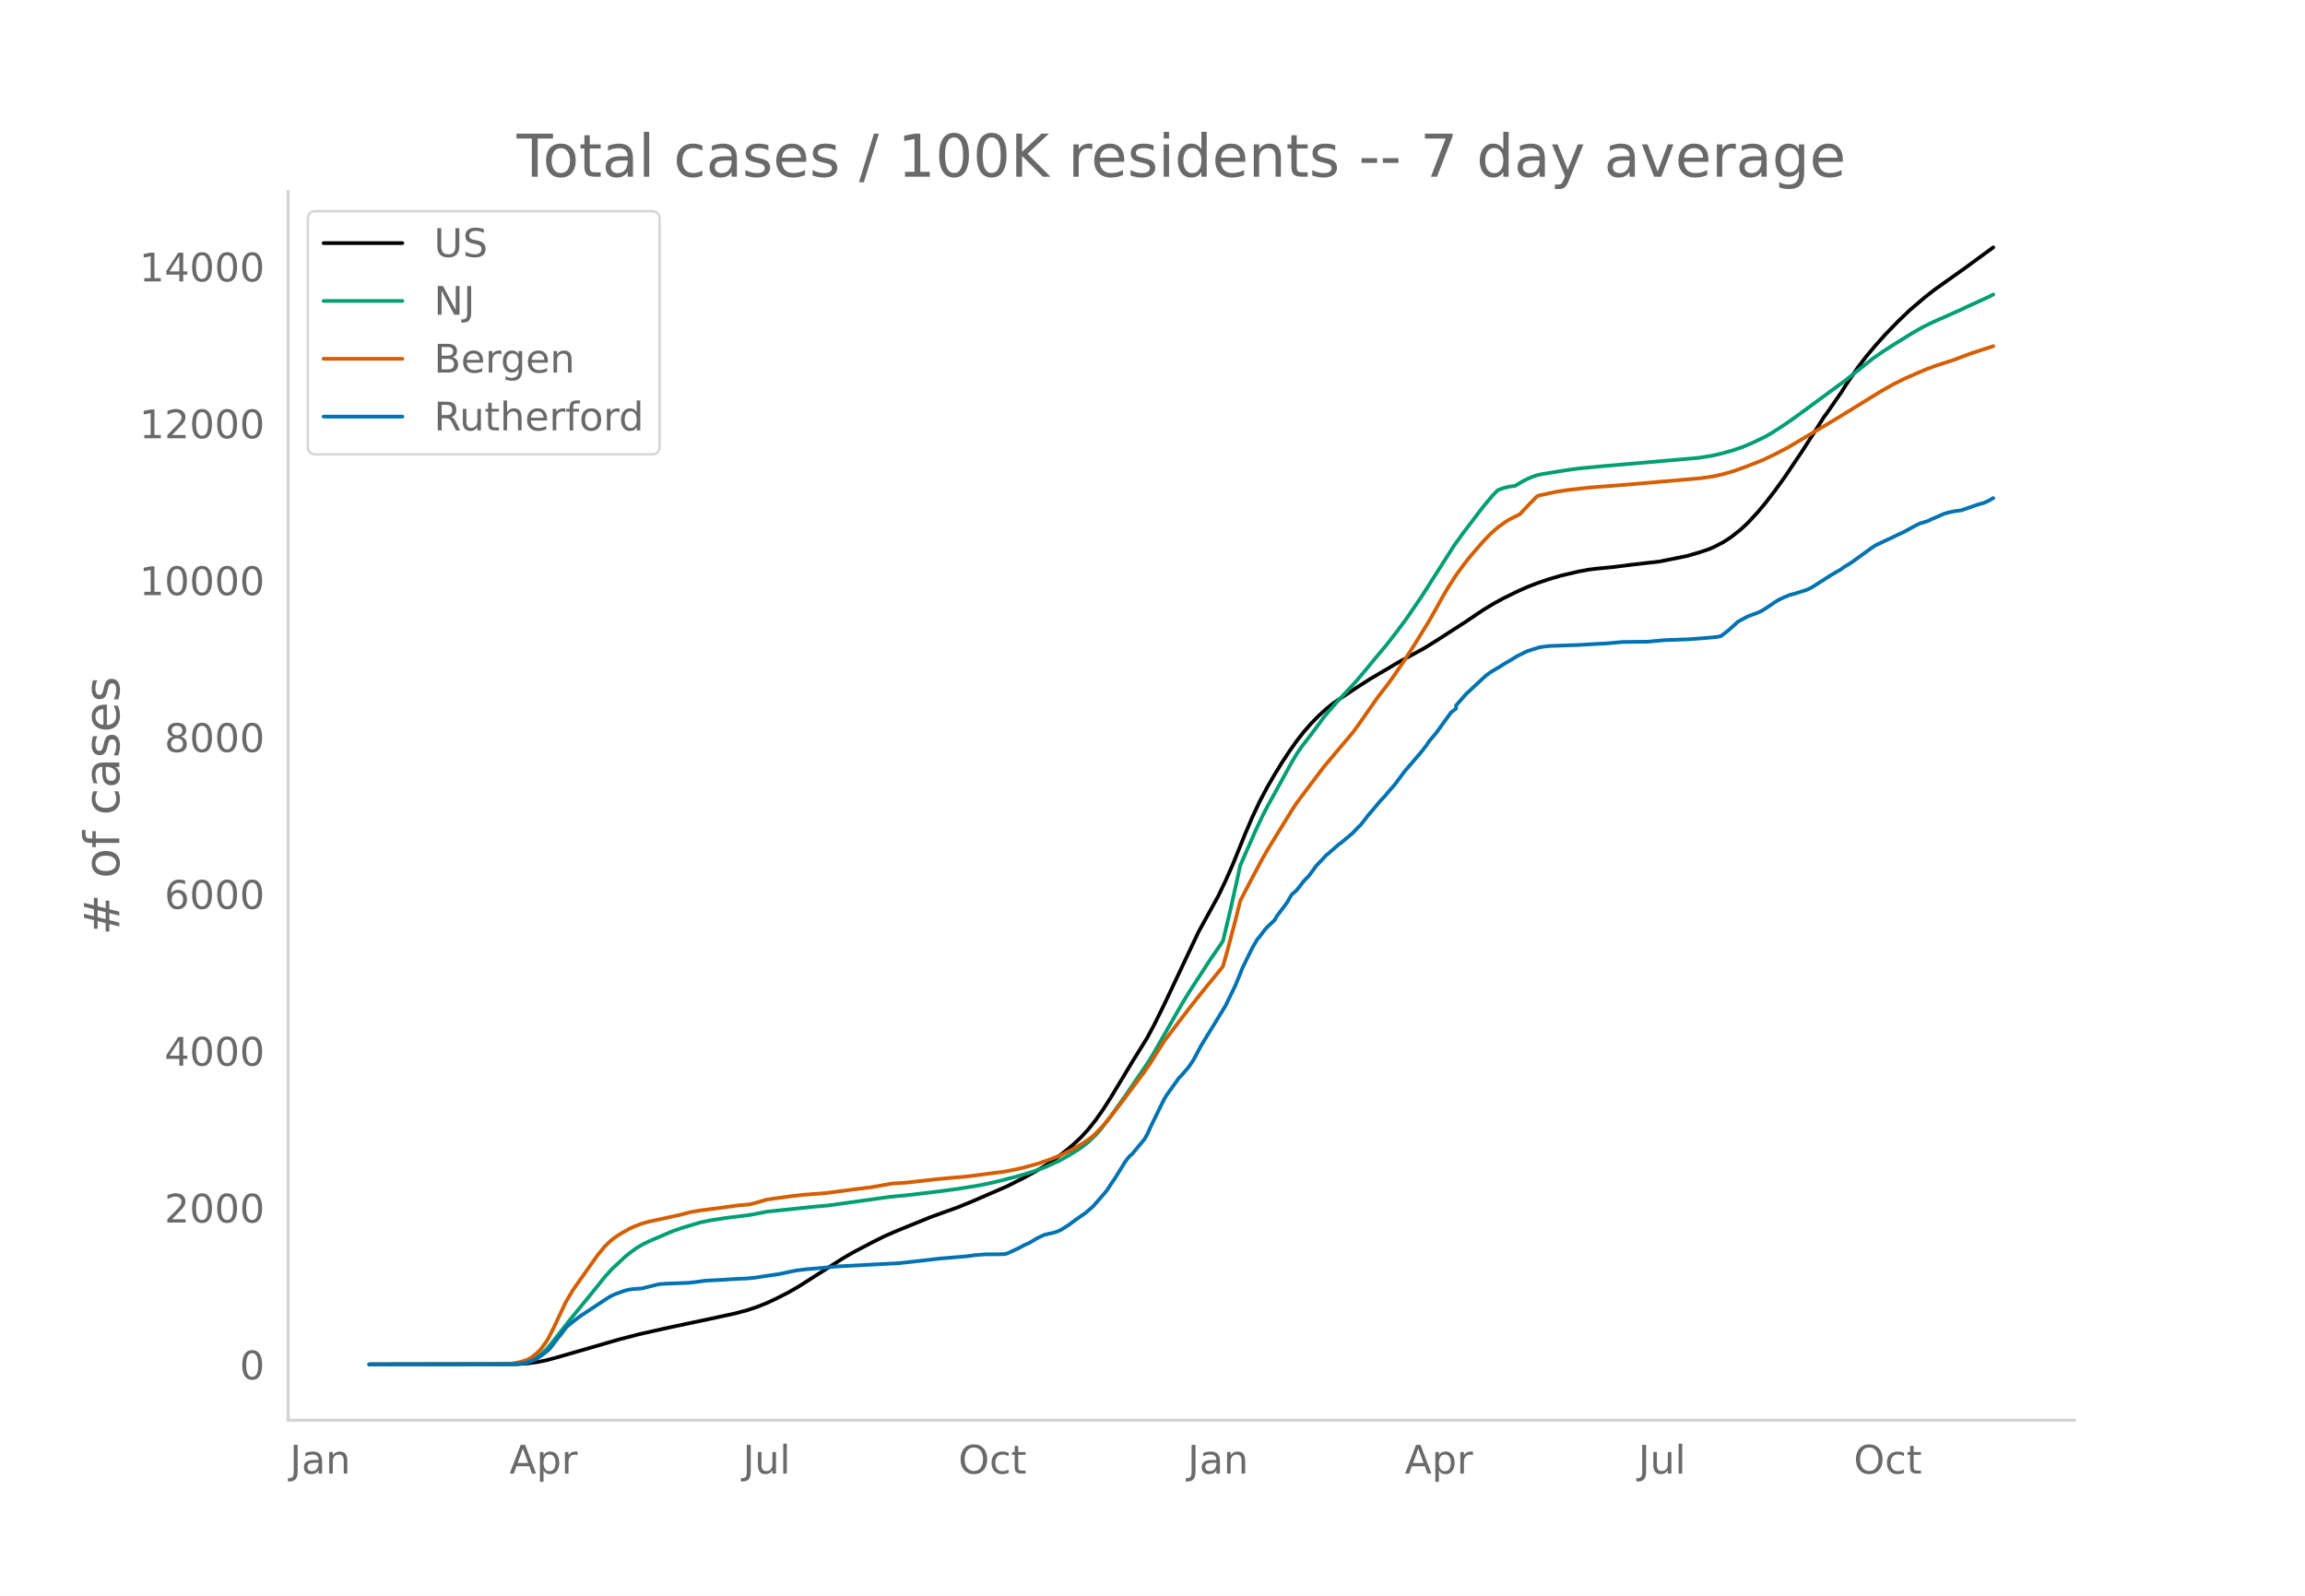
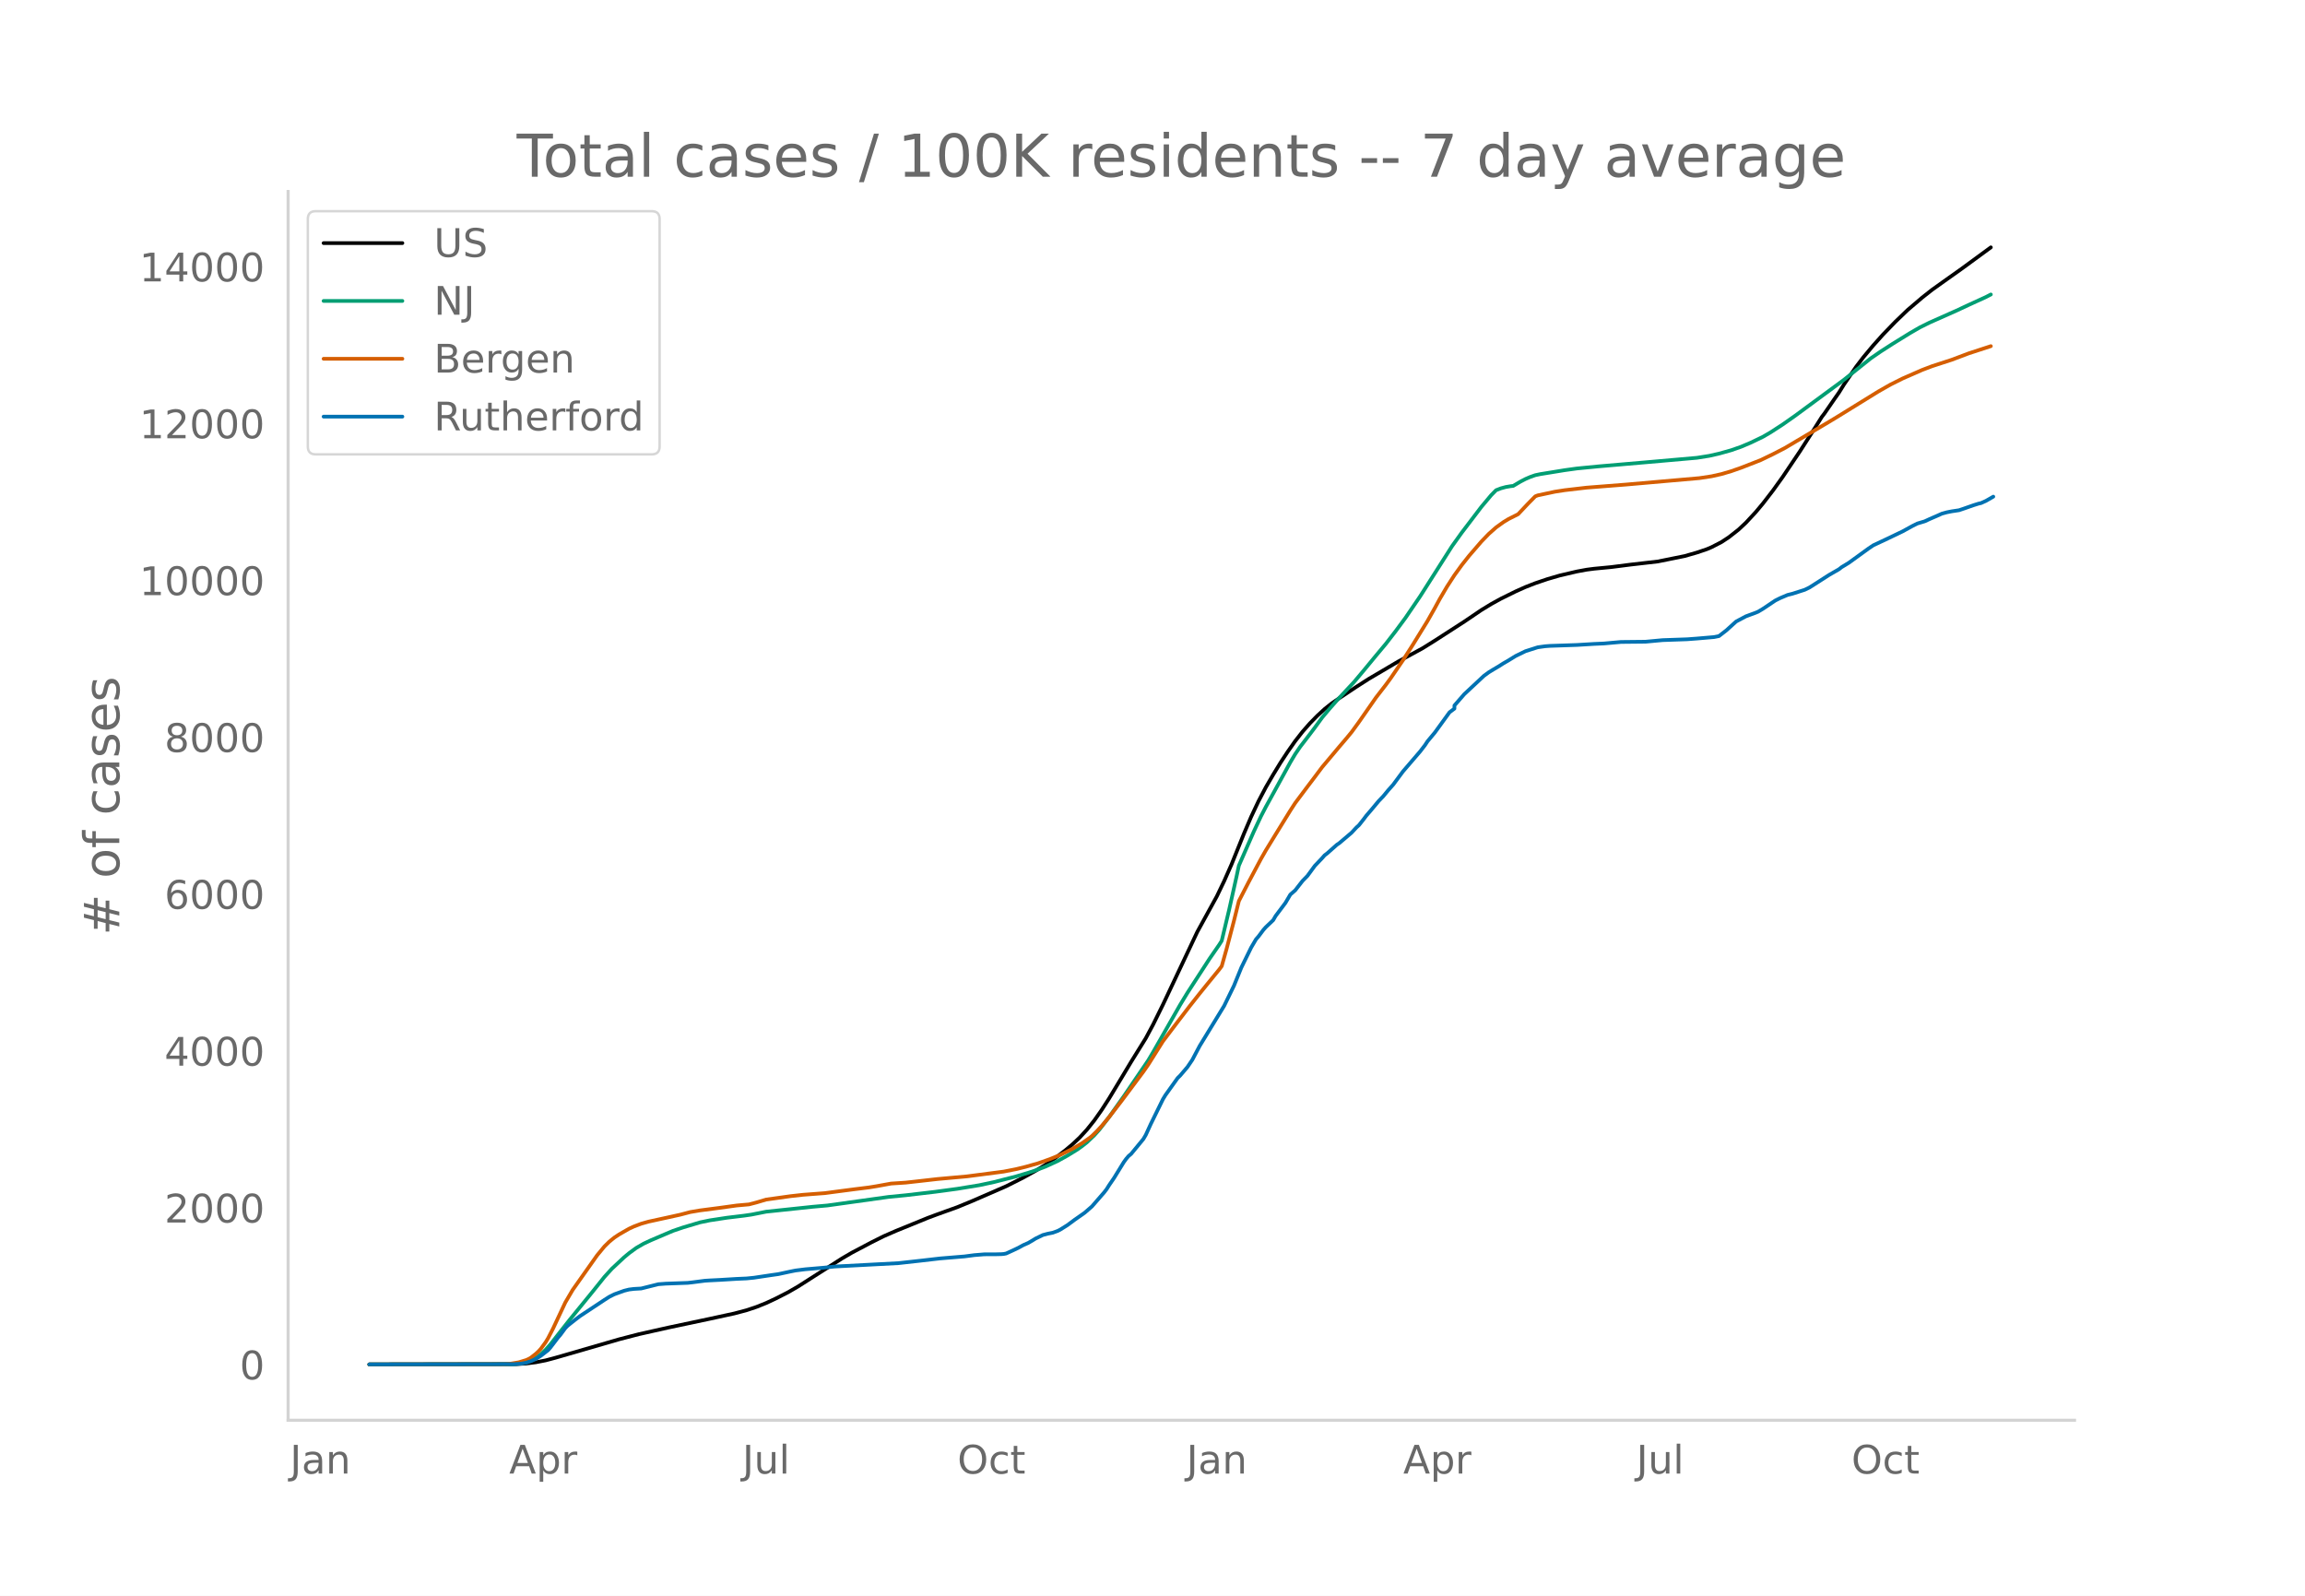
<svg xmlns="http://www.w3.org/2000/svg" xmlns:xlink="http://www.w3.org/1999/xlink" height="864" viewBox="0 0 936 648" width="1248">
  <defs>
    <style>*{stroke-linecap:butt;stroke-linejoin:round}</style>
  </defs>
  <g id="figure_1">
    <path d="M0 648h936V0H0z" style="fill:#fff" id="patch_1" />
    <g id="axes_1">
      <path d="M117 576.72h725.4V77.76H117z" style="fill:none" id="patch_2" />
-       <path clip-path="url(#p47115702f7)" d="m149.973 554.04 59.769-.107 3.985-.245 3.984-.509 3.985-.778 3.984-1.059 25.9-7.496 7.97-2.064 11.954-2.678 16.934-3.583 9.962-2.158 4.98-1.316 3.985-1.328 3.985-1.595 3.984-1.856 4.981-2.546 3.985-2.297 4.98-3.174 12.95-8.255 3.985-2.317 7.97-4.201 4.98-2.487 4.981-2.171 12.95-5.272 3.985-1.485 7.969-2.858 5.977-2.455 13.946-6.057 6.973-3.513 4.98-2.756 3.985-2.408 3.985-2.74 3.985-3.049 2.988-2.49 2.989-2.807 2.988-3.245 2.989-3.739 2.988-4.243 2.989-4.628 4.98-8.25 3.985-6.623 5.977-9.618 2.988-5.563 3.985-8.065 13.946-29.505 7.97-14.482 2.988-6.217 2.988-6.745 4.981-12.325 2.988-6.984 2.989-6.328 2.988-5.67 2.989-5.122 2.988-4.884 2.989-4.529 2.988-4.24 2.989-3.814 2.988-3.398 2.989-3.05 2.988-2.747 2.989-2.374 2.988-2.04 6.973-4.633 4.98-3.184 11.955-7.035 9.961-5.411 4.981-3.102 11.954-7.704 6.973-4.715 3.985-2.424 3.984-2.196 5.977-2.941 3.985-1.78 3.984-1.553 4.981-1.684 4.981-1.45 6.973-1.63 3.985-.733 2.988-.386 6.973-.667 7.97-1.016 10.957-1.253 10.958-2.209 4.98-1.428 3.985-1.341 1.993-.847 3.984-2.046 2.989-1.96 3.984-3.12 2.989-2.798 3.984-4.287 2.989-3.574 3.984-5.16 3.985-5.541 6.973-10.349 4.981-7.753 3.985-6.312.996-1.283 3.984-5.768 1.993-2.842 1.992-3.207 4.98-7.263 2.99-3.902 3.984-4.76 3.984-4.443 4.981-5.14 4.981-4.78 5.977-5.084 3.985-3.132 4.98-3.548 6.973-4.944 11.954-8.744h0" style="fill:none;stroke:#000;stroke-linecap:round;stroke-width:1.5" id="line2d_1" />
-       <path clip-path="url(#p47115702f7)" d="m149.973 554.04 57.777-.094 2.988-.2 2.989-.515 1.992-.721 1.992-1.09 1.993-1.475 1.992-1.873 1.992-2.257 3.985-5.096 3.984-5.045 8.966-10.97 4.98-6.202 2.99-3.29 4.98-4.643 1.992-1.658 2.989-2.183 2.988-1.722 2.989-1.392 5.976-2.55 2.989-1.263 3.985-1.35 6.973-2.084 3.984-.824 6.973-1.059 6.973-.84 2.989-.433 5.977-1.184 18.927-1.993 5.977-.526 24.904-3.477 6.973-.68 11.954-1.4 8.965-1.207 8.965-1.465 5.977-1.274 8.966-2.29 4.98-1.482 2.989-.991 3.984-1.503 4.981-2.276 3.985-2.202 3.984-2.446 1.993-1.412 1.992-1.57 2.989-2.848 1.992-2.211 3.985-5.158 5.976-8.415 9.962-14.62 1.992-3.362 10.958-19.152 2.988-4.914 8.966-13.8 3.984-5.757.997-1.583 2.988-12.502 2.989-13.371.996-4.65 5.977-13.619 2.988-6.364 1.992-3.84 3.985-7.234 5.977-10.88 1.992-3.339 1.993-2.923 3.984-5.177 1.993-2.647 2.988-4.095 2.988-3.55 2.989-3.383 6.973-7.473 3.985-4.735 4.98-6.03 3.985-4.763 3.985-5.145 3.984-5.388 5.977-8.751 4.981-7.814 7.97-12.508 3.984-5.555 7.97-10.45 3.984-4.745 1.992-2.025 1.992-.768 1.993-.54 1.992-.33.996-.108 2.989-1.767 1.992-1.037 1.992-.852 1.992-.7 1.993-.417 9.961-1.613 4.981-.692 8.965-.868 19.924-1.718 19.923-1.748 4.98-.787 3.985-.9 4.98-1.39 3.985-1.391 3.985-1.685 4.98-2.401 2.99-1.737 4.98-3.224 4.98-3.491 19.924-14.65 4.98-3.986 5.978-4.762 3.984-2.744 4.981-3.195 6.973-4.298 3.985-2.301 3.984-1.977 10.958-4.865 4.98-2.325 6.974-3.183 1.992-1.03h0" style="fill:none;stroke:#009e73;stroke-linecap:round;stroke-width:1.5" id="line2d_2" />
-       <path clip-path="url(#p47115702f7)" d="m149.973 554.04 54.788-.084 1.993-.097 3.984-.666 2.989-.904.996-.443.996-.568 1.992-1.556.996-.914.997-1.077 1.992-2.718.996-1.64 1.992-3.875 4.981-10.586 2.989-5.09 9.961-14.08 2.989-3.612 1.992-1.946 1.992-1.62 1.993-1.32 3.984-2.284 1.992-.917 2.989-1.132 2.988-.846 4.981-1.084 2.989-.649 4.98-1.1 3.985-1.051 3.985-.67 7.969-1.035 6.973-.962 4.98-.444 2.99-.773 3.984-1.188 9.961-1.39 4.981-.549 8.966-.68 5.976-.791 5.977-.782 5.977-.74 2.989-.486 5.977-1.086 2.988-.19 2.989-.198 4.98-.554 7.97-.9 11.954-1.075 14.942-1.947 4.98-.977 3.985-.975 4.981-1.406 4.98-1.759 3.985-1.627 4.981-2.45 3.985-2.352 2.988-2.097.996-.787 1.993-1.938 1.992-2.151 2.989-3.581 4.98-6.462 5.977-7.998 2.989-4 1.992-2.864 5.977-9.492 5.977-7.878 4.98-6.487 3.985-5.032 2.989-3.688 4.98-6.09.997-1.328 1.992-7.075 2.988-11.363 1.993-8.014 3.984-7.703 4.981-9.358 1.992-3.483 3.985-6.495 5.977-9.695 1.992-3.066 4.981-6.639 2.989-3.932 2.988-3.991 6.973-8.287 2.989-3.502 1.992-2.404 2.988-4.096 6.973-9.997 3.985-5.14 1.992-2.716 4.981-7.276 3.985-6.23 5.977-9.681 2.988-5.274 1.992-3.66 2.989-5.075 2.988-4.601 2.989-4.12 2.988-3.769 4.981-5.768 2.989-3.095 2.988-2.647 2.988-2.15 1.993-1.217 3.984-2 3.985-4.22 2.988-3.029.997-.398 6.973-1.485 3.984-.62 8.966-1.04L661 196.766l29.885-2.614 4.98-.754 3.985-.888 3.985-1.17 3.984-1.395 7.97-3.1 4.98-2.398 4.981-2.574 17.931-10.625 2.989-1.797 16.934-10.443 4.98-2.835 4.982-2.487 7.969-3.481 3.985-1.51 7.969-2.591 6.973-2.628 8.965-2.917h0" style="fill:none;stroke:#d55e00;stroke-linecap:round;stroke-width:1.5" id="line2d_3" />
-       <path clip-path="url(#p47115702f7)" d="m149.973 554.04 58.773-.1 2.988-.198 1.993-.373 1.992-.671 1.992-.87 1.993-1.268 2.988-2.312.996-1.143 2.989-3.927.996-1.144 1.992-2.71.996-1.018 2.989-2.362 1.992-1.516 9.962-6.587 1.992-1.268 1.992-.994 3.985-1.441 1.992-.498 1.992-.248 2.989-.174 2.988-.746 3.985-.994 2.988-.224 8.966-.323 1.992-.224 4.98-.646 1.993-.124 3.985-.2 6.973-.422 3.985-.174 2.988-.298 3.985-.596 2.988-.448 2.989-.422 4.98-1.07 1.993-.397 3.984-.497 6.973-.597 4.981-.522 25.9-1.367 8.966-.994 7.969-.92 9.961-.82 3.985-.522 3.985-.323 4.98-.025 1.993-.05.996-.074.996-.2 2.988-1.366 1.993-.945 1.992-1.093 1.992-.87 1.993-1.169.996-.621 2.988-1.442 1.993-.522 1.992-.398 1.992-.72.996-.497 2.989-1.865 2.988-2.212 3.985-2.784 2.988-2.585 4.981-5.717.996-1.293.997-1.59 1.992-2.909 3.984-6.462.997-1.367.996-1.169.996-.82 4.98-6.04.997-1.69 1.992-4.35 4.98-10.142.997-1.64 4.98-6.96.997-.97 2.988-3.504 1.993-2.933 2.988-5.643 9.962-16.28 3.984-8.179 2.989-7.332 3.984-8.128 1.993-3.381.996-1.143 1.992-2.66.996-1.119 2.989-2.833.996-1.715 3.985-5.295 1.992-3.38 1.992-1.74 2.989-3.828 1.992-2.038 2.989-4.077 2.988-3.132.996-1.143.996-.746 3.985-3.53.996-.67 4.98-4.226 1.993-2.138.996-.895 1.993-2.51.996-1.343 1.992-2.311 2.989-3.58 1.992-2.087 1.992-2.412 1.992-2.237 3.985-5.369 6.973-8.103 1.992-2.585.997-1.516 2.988-3.58 5.977-8.227 1.992-1.492v-1.267l3.985-4.574 7.97-7.432 1.992-1.467 1.992-1.217 1.992-1.169 1.992-1.267 1.993-1.144 2.988-1.84 3.985-1.938 4.98-1.59 2.99-.423 1.991-.15 10.958-.372 6.973-.423 3.985-.174 6.973-.621 9.961-.1 6.974-.646 9.961-.348 3.985-.298 6.973-.597 1.992-.398 2.989-2.311 3.984-3.604 3.985-2.113 3.984-1.467.997-.422 1.992-1.193 4.98-3.331 1.993-.995 2.988-1.267 1.993-.497 4.98-1.591 1.993-.97 7.969-5.095 3.985-2.287.996-.795 2.988-1.815 3.985-2.883 3.985-2.884 1.992-1.342 4.98-2.336 6.974-3.331 3.984-2.188 1.993-.994 2.988-.895 1.992-.92 2.989-1.292 1.992-.895 1.992-.547 1.993-.397 2.988-.448 1.993-.67 3.984-1.393 1.992-.621.997-.224 1.992-.895 1.992-1.143h0" style="fill:none;stroke:#0072b2;stroke-linecap:round;stroke-width:1.5" id="line2d_4" />
+       <path clip-path="url(#p691d1af0b3)" d="m149.973 554.04 59.679-.107 3.978-.245 3.98-.509 3.978-.778 3.978-1.059 25.861-7.496 7.957-2.064 11.936-2.678 16.91-3.583 9.946-2.158 4.973-1.316 3.979-1.328 3.978-1.595 3.979-1.856 4.973-2.546 3.979-2.297 4.973-3.174 12.93-8.255 3.98-2.317 7.956-4.201 4.974-2.487 4.973-2.171 12.93-5.272 3.98-1.485 7.956-2.858 5.968-2.455 13.925-6.057 6.963-3.513 4.973-2.756 3.979-2.408 3.978-2.74 3.979-3.049 2.984-2.49 2.984-2.807 2.984-3.245 2.984-3.739 2.984-4.243 2.984-4.628 4.973-8.25 3.979-6.623 5.968-9.618 2.983-5.563 3.98-8.065 13.924-29.505 7.957-14.482 2.984-6.217 2.984-6.745 4.974-12.325 2.984-6.984 2.984-6.328 2.984-5.67 2.983-5.122 2.984-4.884 2.984-4.529 2.984-4.24 2.984-3.814 2.984-3.398 2.984-3.05 2.984-2.747 2.984-2.374 2.984-2.04 6.963-4.633 4.973-3.184 11.936-7.035 9.946-5.411 4.974-3.102 11.935-7.704 6.963-4.715 3.979-2.424 3.978-2.196 5.968-2.941 3.979-1.78 3.978-1.553 4.974-1.684 4.973-1.45 6.962-1.63 3.979-.733 2.984-.386 6.962-.667 7.958-1.016 10.94-1.253 10.942-2.209 4.973-1.428 3.979-1.341 1.99-.847 3.978-2.046 2.984-1.96 3.978-3.12 2.984-2.798 3.979-4.287 2.984-3.574 3.979-5.16 3.978-5.541 6.963-10.349 4.973-7.753 3.979-6.312.994-1.283 3.979-5.768 1.99-2.842 1.988-3.207 4.974-7.263 2.984-3.902 3.978-4.76 3.979-4.443 4.973-5.14 4.973-4.78 5.968-5.084 3.979-3.132 4.973-3.548 6.963-4.944 11.936-8.744h0" style="fill:none;stroke:#000;stroke-linecap:round;stroke-width:1.5" id="line2d_1" />
+       <path clip-path="url(#p691d1af0b3)" d="m149.973 554.04 57.69-.094 2.984-.2 2.983-.515 1.99-.721 1.99-1.09 1.988-1.475 1.99-1.873 1.989-2.257 3.979-5.096 3.978-5.045 8.952-10.97 4.973-6.202 2.984-3.29 4.974-4.643 1.989-1.658 2.984-2.183 2.984-1.722 2.984-1.392 5.968-2.55 2.984-1.263 3.978-1.35 6.963-2.084 3.978-.824 6.963-1.059 6.963-.84 2.984-.433 5.967-1.184 18.899-1.993 5.968-.526 24.866-3.477 6.963-.68 11.935-1.4 8.952-1.207 8.952-1.465 5.968-1.274 8.952-2.29 4.973-1.482 2.984-.991 3.979-1.503 4.973-2.276 3.979-2.202 3.978-2.446 1.99-1.412 1.989-1.57 2.984-2.848 1.99-2.211 3.978-5.158 5.968-8.415 9.946-14.62 1.99-3.362 10.94-19.152 2.985-4.914 8.952-13.8 3.978-5.757.995-1.583 2.984-12.502 2.984-13.371.994-4.65 5.968-13.619 2.984-6.364 1.99-3.84 3.978-7.234 5.968-10.88 1.99-3.339 1.989-2.923 3.978-5.177 1.99-2.647 2.984-4.095 2.983-3.55 2.984-3.383 6.963-7.473 3.979-4.735 4.973-6.03 3.978-4.763 3.98-5.145 3.978-5.388 5.968-8.751 4.973-7.814 7.957-12.508 3.979-5.555 7.957-10.45 3.979-4.745 1.989-2.025 1.99-.768 1.988-.54 1.99-.33.994-.108 2.984-1.767 1.99-1.037 1.989-.852 1.99-.7 1.989-.417 9.946-1.613 4.973-.692 8.952-.868 19.893-1.718 19.893-1.748 4.974-.787 3.978-.9 4.973-1.39 3.98-1.391 3.978-1.685 4.973-2.401 2.984-1.737 4.973-3.224 4.973-3.491 19.893-14.65 4.974-3.986 5.968-4.762 3.978-2.744 4.974-3.195 6.962-4.298 3.979-2.301 3.978-1.977 10.941-4.865 4.974-2.325 6.962-3.183 1.99-1.03h0" style="fill:none;stroke:#009e73;stroke-linecap:round;stroke-width:1.5" id="line2d_2" />
+       <path clip-path="url(#p691d1af0b3)" d="m149.973 554.04 54.706-.084 1.989-.097 3.979-.666 2.983-.904.995-.443.995-.568 1.99-1.556.994-.914.994-1.077 1.99-2.718.994-1.64 1.99-3.875 4.973-10.586 2.984-5.09 9.946-14.08 2.984-3.612 1.99-1.946 1.989-1.62 1.99-1.32 3.978-2.284 1.99-.917 2.983-1.132 2.984-.846 4.973-1.084 2.984-.649 4.974-1.1 3.978-1.051 3.979-.67 7.957-1.035 6.963-.962 4.973-.444 2.984-.773 3.978-1.188 9.947-1.39 4.973-.549 8.952-.68 5.968-.791 5.968-.782 5.968-.74 2.984-.486 5.968-1.086 2.984-.19 2.984-.198 4.973-.554 7.957-.9 11.936-1.075 14.92-1.947 4.973-.977 3.979-.975 4.973-1.406 4.973-1.759 3.979-1.627 4.973-2.45 3.979-2.352 2.984-2.097.994-.787 1.99-1.938 1.989-2.151 2.984-3.581 4.973-6.462 5.968-7.998 2.984-4 1.99-2.864 5.967-9.492 5.968-7.878 4.973-6.487 3.979-5.032 2.984-3.688 4.973-6.09.995-1.328 1.99-7.075 2.983-11.363 1.99-8.014 3.978-7.703 4.973-9.358 1.99-3.483 3.978-6.495 5.968-9.695 1.99-3.066 4.973-6.639 2.984-3.932 2.984-3.991 6.962-8.287 2.984-3.502 1.99-2.404 2.983-4.096 6.963-9.997 3.978-5.14 1.99-2.716 4.973-7.276 3.979-6.23 5.968-9.681 2.984-5.274 1.989-3.66 2.984-5.075 2.984-4.601 2.984-4.12 2.984-3.769 4.973-5.768 2.984-3.095 2.984-2.647 2.984-2.15 1.99-1.217 3.978-2 3.978-4.22 2.984-3.029.995-.398 6.962-1.485 3.98-.62 8.951-1.04 15.914-1.244 29.84-2.614 4.973-.754 3.979-.888 3.978-1.17 3.98-1.395 7.956-3.1 4.974-2.398 4.973-2.574 17.904-10.625 2.984-1.797 16.909-10.443 4.973-2.835 4.973-2.487 7.957-3.481 3.979-1.51 7.957-2.591 6.963-2.628 8.952-2.917h0" style="fill:none;stroke:#d55e00;stroke-linecap:round;stroke-width:1.5" id="line2d_3" />
+       <path clip-path="url(#p691d1af0b3)" d="m149.973 554.04 58.684-.1 2.984-.198 1.99-.373 1.989-.671 1.99-.87 1.988-1.268 2.984-2.312.995-1.143 2.984-3.927.995-1.144 1.989-2.71.995-1.018 2.984-2.362 1.989-1.516 9.946-6.587 1.99-1.268 1.989-.994 3.979-1.441 1.989-.498 1.99-.248 2.983-.174 2.984-.746 3.979-.994 2.984-.224 8.952-.323 1.989-.224 4.973-.646 1.99-.124 3.978-.2 6.963-.422 3.978-.174 2.984-.298 3.979-.596 2.984-.448 2.984-.422 4.973-1.07 1.99-.397 3.978-.497 6.962-.597 4.974-.522 25.86-1.367 8.953-.994 7.957-.92 9.946-.82 3.979-.522 3.978-.323 4.974-.025 1.989-.05.995-.074.994-.2 2.984-1.366 1.99-.945 1.989-1.093 1.99-.87 1.989-1.169.994-.621 2.984-1.442 1.99-.522 1.989-.398 1.99-.72.994-.497 2.984-1.865 2.984-2.212 3.978-2.784 2.984-2.585 4.973-5.717.995-1.293.995-1.59 1.99-2.909 3.978-6.462.994-1.367.995-1.169.995-.82 4.973-6.04.995-1.69 1.989-4.35 4.973-10.142.995-1.64 4.973-6.96.995-.97 2.984-3.504 1.989-2.933 2.984-5.643 9.946-16.28 3.979-8.179 2.984-7.332 3.979-8.128 1.989-3.381.995-1.143 1.989-2.66.995-1.119 2.983-2.833.995-1.715 3.979-5.295 1.989-3.38 1.99-1.74 2.983-3.828 1.99-2.038 2.984-4.077 2.984-3.132.994-1.143.995-.746 3.978-3.53.995-.67 4.973-4.226 1.99-2.138.994-.895 1.99-2.51.994-1.343 1.99-2.311 2.984-3.58 1.989-2.087 1.99-2.412 1.988-2.237 3.979-5.369 6.963-8.103 1.989-2.585.995-1.516 2.984-3.58 5.967-8.227 1.99-1.492v-1.267l3.978-4.574 7.958-7.432 1.989-1.467 1.99-1.217 1.988-1.169 1.99-1.267 1.99-1.144 2.983-1.84 3.979-1.938 4.973-1.59 2.984-.423 1.99-.15 10.94-.372 6.963-.423 3.979-.174 6.962-.621 9.947-.1 6.962-.646 9.947-.348 3.978-.298 6.963-.597 1.99-.398 2.983-2.311 3.979-3.604 3.978-2.113 3.979-1.467.995-.422 1.989-1.193 4.973-3.331 1.99-.995 2.983-1.267 1.99-.497 4.973-1.591 1.99-.97 7.957-5.095 3.978-2.287.995-.795 2.984-1.815 3.978-2.883 3.979-2.884 1.99-1.342 4.973-2.336 6.962-3.331 3.979-2.188 1.989-.994 2.984-.895 1.99-.92 2.983-1.292 1.99-.895 1.989-.547 1.99-.397 2.983-.448 1.99-.67 3.978-1.393 1.99-.621.994-.224 1.99-.895 2.983-1.715h0" style="fill:none;stroke:#0072b2;stroke-linecap:round;stroke-width:1.5" id="line2d_4" />
      <path d="M117 576.72V77.76" style="fill:none;stroke:#d3d3d3;stroke-linecap:square;stroke-linejoin:miter;stroke-width:1.25" id="patch_3" />
      <path d="M117 576.72h725.4" style="fill:none;stroke:#d3d3d3;stroke-linecap:square;stroke-linejoin:miter;stroke-width:1.25" id="patch_4" />
      <g id="matplotlib.axis_1">
        <g id="xtick_1">
-           <g style="fill:#696969" transform="matrix(.16 0 0 -.16 117.717 598.378)" id="text_1">
+           <g style="fill:#696969" transform="matrix(.16 0 0 -.16 117.747 598.378)" id="text_1">
            <defs>
              <path d="M9.813 72.906h9.859V5.078q0-13.187-5-19.14-5-5.954-16.094-5.954h-3.75v8.297h3.078q6.531 0 9.219 3.672Q9.813-4.39 9.813 5.078z" id="DejaVuSans-74" />
              <path d="M34.281 27.484q-10.89 0-15.093-2.484-4.204-2.484-4.204-8.5 0-4.781 3.157-7.594 3.156-2.797 8.562-2.797 7.485 0 12 5.297 4.516 5.297 4.516 14.078v2zm17.922 3.72V0H43.22v8.297Q40.14 3.328 35.547.953q-4.594-2.375-11.234-2.375-8.391 0-13.36 4.719Q6 8.016 6 15.922q0 9.219 6.172 13.906 6.187 4.688 18.437 4.688h12.61v.89q0 6.203-4.078 9.594-4.078 3.39-11.453 3.39-4.688 0-9.141-1.124-4.438-1.125-8.531-3.375v8.312q4.921 1.906 9.562 2.844 4.64.953 9.031.953 11.875 0 17.735-6.156 5.86-6.14 5.86-18.64z" id="DejaVuSans-97" />
              <path d="M54.89 33.016V0h-8.984v32.719q0 7.765-3.031 11.61-3.031 3.858-9.078 3.858-7.281 0-11.484-4.64-4.204-4.625-4.204-12.64V0H9.08v54.688h9.03v-8.5q3.235 4.937 7.594 7.374Q30.078 56 35.797 56q9.422 0 14.25-5.828 4.844-5.828 4.844-17.156z" id="DejaVuSans-110" />
            </defs>
            <use xlink:href="#DejaVuSans-74" />
            <use x="29.492" xlink:href="#DejaVuSans-97" />
            <use x="90.771" xlink:href="#DejaVuSans-110" />
          </g>
        </g>
        <g id="xtick_2">
-           <g style="fill:#696969" transform="matrix(.16 0 0 -.16 206.86 598.378)" id="text_2">
+           <g style="fill:#696969" transform="matrix(.16 0 0 -.16 206.753 598.378)" id="text_2">
            <defs>
              <path d="M34.188 63.188 20.797 26.906h26.812zm-5.579 9.718h11.188L67.578 0h-10.25l-6.64 18.703h-32.86L11.188 0H.78z" id="DejaVuSans-65" />
              <path d="M18.11 8.203v-29H9.077v75.484h9.031v-8.296q2.844 4.875 7.157 7.234Q29.594 56 35.594 56q9.968 0 16.187-7.906 6.235-7.907 6.235-20.797T51.78 6.484q-6.218-7.906-16.187-7.906-6 0-10.328 2.375-4.313 2.375-7.157 7.25zm30.578 19.094q0 9.906-4.079 15.547-4.078 5.64-11.203 5.64-7.14 0-11.218-5.64-4.079-5.64-4.079-15.547 0-9.906 4.078-15.547 4.079-5.64 11.22-5.64 7.124 0 11.202 5.64t4.078 15.547z" id="DejaVuSans-112" />
              <path d="M41.11 46.297q-1.516.875-3.297 1.281Q36.03 48 33.89 48q-7.625 0-11.703-4.953-4.079-4.953-4.079-14.234V0H9.08v54.688h9.03v-8.5q2.844 4.984 7.375 7.39Q30.031 56 36.531 56q.922 0 2.047-.125 1.125-.11 2.484-.36z" id="DejaVuSans-114" />
            </defs>
            <use xlink:href="#DejaVuSans-65" />
            <use x="68.408" xlink:href="#DejaVuSans-112" />
            <use x="131.885" xlink:href="#DejaVuSans-114" />
          </g>
        </g>
        <g id="xtick_3">
-           <g style="fill:#696969" transform="matrix(.16 0 0 -.16 301.697 598.378)" id="text_3">
+           <g style="fill:#696969" transform="matrix(.16 0 0 -.16 301.454 598.378)" id="text_3">
            <defs>
              <path d="M8.5 21.578v33.11h8.984V21.922q0-7.766 3.016-11.656 3.031-3.875 9.094-3.875 7.265 0 11.484 4.64 4.234 4.64 4.234 12.656v31h8.985V0h-8.984v8.406Q42.047 3.422 37.718 1q-4.313-2.422-10.032-2.422-9.421 0-14.312 5.86Q8.5 10.296 8.5 21.578zM31.11 56z" id="DejaVuSans-117" />
              <path d="M9.422 75.984h8.984V0H9.422z" id="DejaVuSans-108" />
            </defs>
            <use xlink:href="#DejaVuSans-74" />
            <use x="29.492" xlink:href="#DejaVuSans-117" />
            <use x="92.871" xlink:href="#DejaVuSans-108" />
          </g>
        </g>
        <g id="xtick_4">
-           <g style="fill:#696969" transform="matrix(.16 0 0 -.16 389.164 598.378)" id="text_4">
+           <g style="fill:#696969" transform="matrix(.16 0 0 -.16 388.782 598.378)" id="text_4">
            <defs>
              <path d="M39.406 66.219q-10.75 0-17.078-8.016-6.312-8-6.312-21.828 0-13.766 6.312-21.781 6.328-8 17.078-8 10.735 0 17.016 8 6.281 8.015 6.281 21.781 0 13.828-6.281 21.828-6.281 8.016-17.016 8.016zm0 8q15.328 0 24.5-10.281 9.188-10.282 9.188-27.563 0-17.234-9.188-27.516-9.172-10.28-24.5-10.28-15.375 0-24.593 10.25-9.204 10.265-9.204 27.546t9.204 27.563q9.218 10.28 24.593 10.28z" id="DejaVuSans-79" />
              <path d="M48.781 52.594v-8.407q-3.812 2.11-7.64 3.157-3.828 1.047-7.735 1.047-8.75 0-13.593-5.547-4.829-5.532-4.829-15.547 0-10.016 4.829-15.563 4.843-5.53 13.593-5.53 3.907 0 7.735 1.046 3.828 1.047 7.64 3.156V2.094Q45.016.344 40.984-.531q-4.015-.89-8.562-.89-12.36 0-19.64 7.765-7.266 7.765-7.266 20.953 0 13.375 7.343 21.031Q20.22 56 33.016 56q4.14 0 8.093-.86 3.953-.843 7.672-2.546z" id="DejaVuSans-99" />
              <path d="M18.313 70.219V54.688h18.5v-6.985h-18.5V18.016q0-6.688 1.828-8.594 1.828-1.906 7.453-1.906h9.218V0h-9.218q-10.407 0-14.36 3.875-3.953 3.89-3.953 14.14v29.688H2.687v6.984h6.594V70.22z" id="DejaVuSans-116" />
            </defs>
            <use xlink:href="#DejaVuSans-79" />
            <use x="78.711" xlink:href="#DejaVuSans-99" />
            <use x="133.691" xlink:href="#DejaVuSans-116" />
          </g>
        </g>
        <g id="xtick_5">
-           <g style="fill:#696969" transform="matrix(.16 0 0 -.16 482.31 598.378)" id="text_5">
+           <g style="fill:#696969" transform="matrix(.16 0 0 -.16 481.79 598.378)" id="text_5">
            <use xlink:href="#DejaVuSans-74" />
            <use x="29.492" xlink:href="#DejaVuSans-97" />
            <use x="90.771" xlink:href="#DejaVuSans-110" />
          </g>
        </g>
        <g id="xtick_6">
-           <g style="fill:#696969" transform="matrix(.16 0 0 -.16 570.456 598.378)" id="text_6">
+           <g style="fill:#696969" transform="matrix(.16 0 0 -.16 569.801 598.378)" id="text_6">
            <use xlink:href="#DejaVuSans-65" />
            <use x="68.408" xlink:href="#DejaVuSans-112" />
            <use x="131.885" xlink:href="#DejaVuSans-114" />
          </g>
        </g>
        <g id="xtick_7">
-           <g style="fill:#696969" transform="matrix(.16 0 0 -.16 665.294 598.378)" id="text_7">
+           <g style="fill:#696969" transform="matrix(.16 0 0 -.16 664.502 598.378)" id="text_7">
            <use xlink:href="#DejaVuSans-74" />
            <use x="29.492" xlink:href="#DejaVuSans-117" />
            <use x="92.871" xlink:href="#DejaVuSans-108" />
          </g>
        </g>
        <g id="xtick_8">
-           <g style="fill:#696969" transform="matrix(.16 0 0 -.16 752.76 598.378)" id="text_8">
+           <g style="fill:#696969" transform="matrix(.16 0 0 -.16 751.83 598.378)" id="text_8">
            <use xlink:href="#DejaVuSans-79" />
            <use x="78.711" xlink:href="#DejaVuSans-99" />
            <use x="133.691" xlink:href="#DejaVuSans-116" />
          </g>
        </g>
      </g>
      <g id="matplotlib.axis_2">
        <g id="ytick_1">
          <g style="fill:#696969" transform="matrix(.16 0 0 -.16 97.32 560.119)" id="text_9">
            <defs>
              <path d="M31.781 66.406q-7.61 0-11.453-7.5Q16.5 51.422 16.5 36.375q0-14.984 3.828-22.484 3.844-7.5 11.453-7.5 7.672 0 11.5 7.5 3.844 7.5 3.844 22.484 0 15.047-3.844 22.531-3.828 7.5-11.5 7.5zm0 7.813q12.266 0 18.735-9.703 6.468-9.688 6.468-28.141 0-18.406-6.468-28.11-6.47-9.687-18.735-9.687-12.25 0-18.718 9.688-6.47 9.703-6.47 28.109 0 18.453 6.47 28.14Q19.53 74.22 31.78 74.22z" id="DejaVuSans-48" />
            </defs>
            <use xlink:href="#DejaVuSans-48" />
          </g>
        </g>
        <g id="ytick_2">
          <g style="fill:#696969" transform="matrix(.16 0 0 -.16 66.78 496.426)" id="text_10">
            <defs>
              <path d="M19.188 8.297h34.421V0H7.33v8.297q5.609 5.812 15.296 15.594 9.703 9.797 12.188 12.64 4.734 5.313 6.609 9 1.89 3.688 1.89 7.25 0 5.813-4.078 9.469-4.078 3.672-10.625 3.672-4.64 0-9.797-1.61-5.14-1.609-11-4.89v9.969Q13.767 71.78 18.938 73q5.188 1.219 9.485 1.219 11.328 0 18.062-5.672 6.735-5.656 6.735-15.125 0-4.5-1.688-8.531-1.672-4.016-6.125-9.485-1.218-1.422-7.765-8.187-6.532-6.766-18.453-18.922z" id="DejaVuSans-50" />
            </defs>
            <use xlink:href="#DejaVuSans-50" />
            <use x="63.623" xlink:href="#DejaVuSans-48" />
            <use x="127.246" xlink:href="#DejaVuSans-48" />
            <use x="190.869" xlink:href="#DejaVuSans-48" />
          </g>
        </g>
        <g id="ytick_3">
          <g style="fill:#696969" transform="matrix(.16 0 0 -.16 66.78 432.733)" id="text_11">
            <defs>
              <path d="M37.797 64.313 12.89 25.39h24.906zm-2.594 8.593H47.61V25.391h10.407v-8.203H47.609V0h-9.812v17.188H4.89v9.515z" id="DejaVuSans-52" />
            </defs>
            <use xlink:href="#DejaVuSans-52" />
            <use x="63.623" xlink:href="#DejaVuSans-48" />
            <use x="127.246" xlink:href="#DejaVuSans-48" />
            <use x="190.869" xlink:href="#DejaVuSans-48" />
          </g>
        </g>
        <g id="ytick_4">
          <g style="fill:#696969" transform="matrix(.16 0 0 -.16 66.78 369.04)" id="text_12">
            <defs>
              <path d="M33.016 40.375q-6.641 0-10.532-4.547-3.875-4.531-3.875-12.437 0-7.86 3.875-12.438 3.891-4.562 10.532-4.562 6.64 0 10.515 4.562 3.875 4.578 3.875 12.438 0 7.906-3.875 12.437-3.875 4.547-10.515 4.547zm19.578 30.922v-8.984q-3.719 1.75-7.5 2.671-3.782.938-7.5.938-9.766 0-14.922-6.594-5.14-6.594-5.875-19.922 2.875 4.25 7.219 6.516 4.359 2.266 9.578 2.266 10.984 0 17.36-6.672 6.374-6.657 6.374-18.125 0-11.235-6.64-18.032-6.641-6.78-17.672-6.78-12.657 0-19.344 9.687-6.688 9.703-6.688 28.109 0 17.281 8.204 27.563 8.203 10.28 22.015 10.28 3.719 0 7.5-.734t7.89-2.187z" id="DejaVuSans-54" />
            </defs>
            <use xlink:href="#DejaVuSans-54" />
            <use x="63.623" xlink:href="#DejaVuSans-48" />
            <use x="127.246" xlink:href="#DejaVuSans-48" />
            <use x="190.869" xlink:href="#DejaVuSans-48" />
          </g>
        </g>
        <g id="ytick_5">
          <g style="fill:#696969" transform="matrix(.16 0 0 -.16 66.78 305.347)" id="text_13">
            <defs>
              <path d="M31.781 34.625q-7.031 0-11.062-3.766-4.016-3.765-4.016-10.343 0-6.594 4.016-10.36Q24.75 6.391 31.78 6.391q7.032 0 11.078 3.78 4.063 3.798 4.063 10.345 0 6.578-4.031 10.343-4.016 3.766-11.11 3.766zm-9.86 4.188q-6.343 1.562-9.89 5.906Q8.5 49.079 8.5 55.329q0 8.733 6.219 13.812 6.234 5.078 17.062 5.078 10.89 0 17.094-5.078 6.203-5.079 6.203-13.813 0-6.25-3.547-10.61-3.531-4.343-9.828-5.906 7.125-1.656 11.094-6.5 3.984-4.828 3.984-11.796 0-10.61-6.468-16.282-6.47-5.656-18.532-5.656-12.047 0-18.531 5.656-6.469 5.672-6.469 16.282 0 6.968 4 11.797 4.016 4.843 11.14 6.5zM18.314 54.39q0-5.657 3.53-8.828 3.548-3.172 9.938-3.172 6.36 0 9.938 3.172 3.593 3.171 3.593 8.828 0 5.672-3.593 8.843-3.578 3.172-9.938 3.172-6.39 0-9.937-3.172-3.532-3.172-3.532-8.843z" id="DejaVuSans-56" />
            </defs>
            <use xlink:href="#DejaVuSans-56" />
            <use x="63.623" xlink:href="#DejaVuSans-48" />
            <use x="127.246" xlink:href="#DejaVuSans-48" />
            <use x="190.869" xlink:href="#DejaVuSans-48" />
          </g>
        </g>
        <g id="ytick_6">
          <g style="fill:#696969" transform="matrix(.16 0 0 -.16 56.6 241.654)" id="text_14">
            <defs>
              <path d="M12.406 8.297h16.11v55.625l-17.532-3.516v8.985l17.438 3.515h9.86V8.296H54.39V0H12.406z" id="DejaVuSans-49" />
            </defs>
            <use xlink:href="#DejaVuSans-49" />
            <use x="63.623" xlink:href="#DejaVuSans-48" />
            <use x="127.246" xlink:href="#DejaVuSans-48" />
            <use x="190.869" xlink:href="#DejaVuSans-48" />
            <use x="254.492" xlink:href="#DejaVuSans-48" />
          </g>
        </g>
        <g id="ytick_7">
          <g style="fill:#696969" transform="matrix(.16 0 0 -.16 56.6 177.96)" id="text_15">
            <use xlink:href="#DejaVuSans-49" />
            <use x="63.623" xlink:href="#DejaVuSans-50" />
            <use x="127.246" xlink:href="#DejaVuSans-48" />
            <use x="190.869" xlink:href="#DejaVuSans-48" />
            <use x="254.492" xlink:href="#DejaVuSans-48" />
          </g>
        </g>
        <g id="ytick_8">
          <g style="fill:#696969" transform="matrix(.16 0 0 -.16 56.6 114.268)" id="text_16">
            <use xlink:href="#DejaVuSans-49" />
            <use x="63.623" xlink:href="#DejaVuSans-52" />
            <use x="127.246" xlink:href="#DejaVuSans-48" />
            <use x="190.869" xlink:href="#DejaVuSans-48" />
            <use x="254.492" xlink:href="#DejaVuSans-48" />
          </g>
        </g>
        <g style="fill:#696969" transform="matrix(0 -.2 -.2 0 48.44 379.813)" id="text_17">
          <defs>
            <path d="M51.125 44H36.922l-4.11-16.313h14.313zm-7.328 27.781-5.078-20.265h14.265L58.11 71.78h7.813L60.89 51.516h15.234V44h-17.14l-4-16.313h15.53V20.22H53.079L48 0h-7.813l5.032 20.219H30.906L25.875 0h-7.86l5.079 20.219H7.719v7.468h17.187L29 44H13.281v7.516h17.625l4.985 20.265z" id="DejaVuSans-35" />
            <path d="M30.61 48.39q-7.22 0-11.422-5.64-4.204-5.64-4.204-15.453 0-9.813 4.172-15.453 4.188-5.64 11.453-5.64 7.188 0 11.375 5.655 4.203 5.672 4.203 15.438 0 9.719-4.203 15.406-4.187 5.688-11.375 5.688zm0 7.61q11.718 0 18.406-7.625 6.703-7.61 6.703-21.078 0-13.422-6.703-21.078-6.688-7.64-18.407-7.64-11.765 0-18.437 7.64-6.656 7.656-6.656 21.078 0 13.469 6.656 21.078Q18.844 56 30.609 56z" id="DejaVuSans-111" />
            <path d="M37.11 75.984V68.5h-8.594q-4.828 0-6.72-1.953-1.874-1.953-1.874-7.031v-4.828h14.797v-6.985H19.922V0H10.89v47.703H2.297v6.984h8.594V58.5q0 9.125 4.25 13.297 4.25 4.187 13.468 4.187z" id="DejaVuSans-102" />
            <path d="M44.281 53.078v-8.5q-3.797 1.953-7.906 2.922-4.094.984-8.5.984-6.688 0-10.031-2.047-3.344-2.046-3.344-6.156 0-3.125 2.39-4.906 2.391-1.781 9.626-3.39l3.078-.688q9.562-2.047 13.593-5.781 4.032-3.735 4.032-10.422 0-7.625-6.032-12.078-6.03-4.438-16.578-4.438-4.39 0-9.156.86Q10.688.296 5.422 2v9.281q4.984-2.594 9.812-3.89 4.829-1.282 9.579-1.282 6.343 0 9.75 2.172 3.421 2.172 3.421 6.125 0 3.656-2.468 5.61-2.453 1.953-10.813 3.765l-3.125.735q-8.344 1.75-12.062 5.39-3.704 3.64-3.704 9.985 0 7.718 5.47 11.906Q16.75 56 26.811 56q4.97 0 9.36-.734 4.406-.72 8.11-2.188z" id="DejaVuSans-115" />
            <path d="M56.203 29.594v-4.39H14.891q.593-9.282 5.593-14.142 5-4.859 13.938-4.859 5.172 0 10.031 1.266 4.86 1.265 9.656 3.812v-8.5Q49.266.734 44.187-.344 39.11-1.422 33.892-1.422q-13.094 0-20.735 7.61-7.64 7.625-7.64 20.625 0 13.421 7.25 21.296Q20.016 56 32.328 56q11.031 0 17.453-7.11 6.422-7.093 6.422-19.296zm-8.984 2.64q-.094 7.36-4.125 11.75-4.032 4.407-10.672 4.407-7.516 0-12.031-4.25-4.516-4.25-5.203-11.97z" id="DejaVuSans-101" />
          </defs>
          <use xlink:href="#DejaVuSans-35" />
          <use x="83.789" xlink:href="#DejaVuSans-32" />
          <use x="115.576" xlink:href="#DejaVuSans-111" />
          <use x="176.758" xlink:href="#DejaVuSans-102" />
          <use x="211.963" xlink:href="#DejaVuSans-32" />
          <use x="243.75" xlink:href="#DejaVuSans-99" />
          <use x="298.73" xlink:href="#DejaVuSans-97" />
          <use x="360.01" xlink:href="#DejaVuSans-115" />
          <use x="412.109" xlink:href="#DejaVuSans-101" />
          <use x="473.633" xlink:href="#DejaVuSans-115" />
        </g>
      </g>
      <g style="fill:#696969" transform="matrix(.24 0 0 -.24 209.82 71.76)" id="text_18">
        <defs>
          <path d="M-.297 72.906h61.672v-8.312H35.5V0h-9.906v64.594H-.296z" id="DejaVuSans-84" />
          <path d="M25.39 72.906h8.297L8.297-9.28H0z" id="DejaVuSans-47" />
          <path d="M9.813 72.906h9.859V42.094L52.39 72.906h12.703L28.906 38.922 67.672 0H54.688L19.672 35.11V0h-9.86z" id="DejaVuSans-75" />
          <path d="M9.422 54.688h8.984V0H9.422zm0 21.296h8.984v-11.39H9.422z" id="DejaVuSans-105" />
          <path d="M45.406 46.39v29.594h8.985V0h-8.985v8.203Q42.578 3.328 38.25.953q-4.313-2.375-10.375-2.375-9.906 0-16.14 7.906-6.22 7.922-6.22 20.813 0 12.89 6.22 20.797Q17.968 56 27.874 56q6.063 0 10.375-2.375 4.328-2.36 7.156-7.234zm-30.61-19.093q0-9.906 4.079-15.547 4.078-5.64 11.203-5.64 7.125 0 11.219 5.64 4.11 5.64 4.11 15.547 0 9.906-4.11 15.547-4.094 5.64-11.219 5.64-7.125 0-11.203-5.64-4.078-5.64-4.078-15.547z" id="DejaVuSans-100" />
          <path d="M4.89 31.39h26.313v-8H4.891z" id="DejaVuSans-45" />
          <path d="M8.203 72.906h46.875v-4.203L28.61 0H18.312L43.22 64.594H8.203z" id="DejaVuSans-55" />
          <path d="M32.172-5.078q-3.797-9.766-7.422-12.735-3.61-2.984-9.656-2.984H7.906v7.516h5.282q3.703 0 5.75 1.765Q21-9.766 23.483-3.219l1.61 4.094-22.11 53.813H12.5l17.094-42.766 17.093 42.766h9.516z" id="DejaVuSans-121" />
          <path d="M2.984 54.688H12.5L29.594 8.797l17.093 45.89h9.516L35.687 0H23.485z" id="DejaVuSans-118" />
          <path d="M45.406 27.984q0 9.766-4.031 15.125-4.016 5.375-11.297 5.375-7.219 0-11.25-5.375-4.031-5.359-4.031-15.125 0-9.718 4.031-15.093t11.25-5.375q7.281 0 11.297 5.375 4.031 5.375 4.031 15.093zm8.985-21.203q0-13.953-6.203-20.765Q42-20.797 29.203-20.797q-4.734 0-8.937.703-4.203.703-8.157 2.172v8.735q3.954-2.141 7.813-3.157 3.86-1.031 7.86-1.031 8.843 0 13.234 4.61 4.39 4.609 4.39 13.937v4.453q-2.781-4.844-7.125-7.234Q33.938 0 27.875 0 17.828 0 11.672 7.656q-6.156 7.672-6.156 20.328 0 12.688 6.156 20.344Q17.828 56 27.875 56q6.063 0 10.406-2.39 4.344-2.391 7.125-7.22v8.297h8.985z" id="DejaVuSans-103" />
        </defs>
        <use xlink:href="#DejaVuSans-84" />
        <use x="44.084" xlink:href="#DejaVuSans-111" />
        <use x="105.266" xlink:href="#DejaVuSans-116" />
        <use x="144.475" xlink:href="#DejaVuSans-97" />
        <use x="205.754" xlink:href="#DejaVuSans-108" />
        <use x="233.537" xlink:href="#DejaVuSans-32" />
        <use x="265.324" xlink:href="#DejaVuSans-99" />
        <use x="320.305" xlink:href="#DejaVuSans-97" />
        <use x="381.584" xlink:href="#DejaVuSans-115" />
        <use x="433.684" xlink:href="#DejaVuSans-101" />
        <use x="495.207" xlink:href="#DejaVuSans-115" />
        <use x="547.307" xlink:href="#DejaVuSans-32" />
        <use x="579.094" xlink:href="#DejaVuSans-47" />
        <use x="612.785" xlink:href="#DejaVuSans-32" />
        <use x="644.572" xlink:href="#DejaVuSans-49" />
        <use x="708.195" xlink:href="#DejaVuSans-48" />
        <use x="771.818" xlink:href="#DejaVuSans-48" />
        <use x="835.441" xlink:href="#DejaVuSans-75" />
        <use x="901.018" xlink:href="#DejaVuSans-32" />
        <use x="932.805" xlink:href="#DejaVuSans-114" />
        <use x="971.668" xlink:href="#DejaVuSans-101" />
        <use x="1033.191" xlink:href="#DejaVuSans-115" />
        <use x="1085.291" xlink:href="#DejaVuSans-105" />
        <use x="1113.074" xlink:href="#DejaVuSans-100" />
        <use x="1176.551" xlink:href="#DejaVuSans-101" />
        <use x="1238.074" xlink:href="#DejaVuSans-110" />
        <use x="1301.453" xlink:href="#DejaVuSans-116" />
        <use x="1340.662" xlink:href="#DejaVuSans-115" />
        <use x="1392.762" xlink:href="#DejaVuSans-32" />
        <use x="1424.549" xlink:href="#DejaVuSans-45" />
        <use x="1460.633" xlink:href="#DejaVuSans-45" />
        <use x="1496.717" xlink:href="#DejaVuSans-32" />
        <use x="1528.504" xlink:href="#DejaVuSans-55" />
        <use x="1592.127" xlink:href="#DejaVuSans-32" />
        <use x="1623.914" xlink:href="#DejaVuSans-100" />
        <use x="1687.391" xlink:href="#DejaVuSans-97" />
        <use x="1748.67" xlink:href="#DejaVuSans-121" />
        <use x="1807.85" xlink:href="#DejaVuSans-32" />
        <use x="1839.637" xlink:href="#DejaVuSans-97" />
        <use x="1900.916" xlink:href="#DejaVuSans-118" />
        <use x="1960.096" xlink:href="#DejaVuSans-101" />
        <use x="2021.619" xlink:href="#DejaVuSans-114" />
        <use x="2062.732" xlink:href="#DejaVuSans-97" />
        <use x="2124.012" xlink:href="#DejaVuSans-103" />
        <use x="2187.488" xlink:href="#DejaVuSans-101" />
      </g>
      <g id="legend_1">
        <path d="M128.2 184.5h136.45q3.2 0 3.2-3.2V88.96q0-3.2-3.2-3.2H128.2q-3.2 0-3.2 3.2v92.34q0 3.2 3.2 3.2z" style="fill:none;opacity:.8;stroke:#ccc;stroke-linejoin:miter" id="patch_5" />
        <path d="M131.4 98.718h32" style="fill:none;stroke:#000;stroke-linecap:round;stroke-width:1.5" id="line2d_5" />
        <g style="fill:#696969" transform="matrix(.16 0 0 -.16 176.2 104.317)" id="text_19">
          <defs>
            <path d="M8.688 72.906h9.921V28.61q0-11.718 4.235-16.875 4.25-5.14 13.781-5.14 9.469 0 13.719 5.14 4.25 5.157 4.25 16.875v44.297H64.5V27.391q0-14.25-7.063-21.532-7.046-7.28-20.812-7.28-13.828 0-20.89 7.28-7.047 7.282-7.047 21.532z" id="DejaVuSans-85" />
            <path d="M53.516 70.516V60.89q-5.61 2.687-10.594 4-4.984 1.328-9.625 1.328-8.047 0-12.422-3.125t-4.375-8.89q0-4.845 2.906-7.313 2.907-2.453 11.016-3.97l5.953-1.218q11.031-2.11 16.281-7.406 5.25-5.297 5.25-14.172 0-10.61-7.11-16.078-7.093-5.469-20.812-5.469-5.172 0-11.015 1.172Q13.14.922 6.89 3.219v10.156q6-3.36 11.765-5.078 5.766-1.703 11.328-1.703 8.438 0 13.032 3.312 4.593 3.328 4.593 9.485 0 5.359-3.297 8.39-3.296 3.032-10.812 4.547L27.484 33.5q-11.03 2.188-15.968 6.875-4.922 4.688-4.922 13.047 0 9.672 6.812 15.234 6.813 5.563 18.766 5.563 5.14 0 10.453-.938 5.328-.922 10.89-2.765z" id="DejaVuSans-83" />
          </defs>
          <use xlink:href="#DejaVuSans-85" />
          <use x="73.193" xlink:href="#DejaVuSans-83" />
        </g>
        <path d="M131.4 122.203h32" style="fill:none;stroke:#009e73;stroke-linecap:round;stroke-width:1.5" id="line2d_7" />
        <g style="fill:#696969" transform="matrix(.16 0 0 -.16 176.2 127.802)" id="text_20">
          <defs>
            <path d="M9.813 72.906h13.28l32.329-60.984v60.984h9.562V0h-13.28L19.39 60.984V0H9.813z" id="DejaVuSans-78" />
          </defs>
          <use xlink:href="#DejaVuSans-78" />
          <use x="74.805" xlink:href="#DejaVuSans-74" />
        </g>
        <path d="M131.4 145.688h32" style="fill:none;stroke:#d55e00;stroke-linecap:round;stroke-width:1.5" id="line2d_9" />
        <g style="fill:#696969" transform="matrix(.16 0 0 -.16 176.2 151.287)" id="text_21">
          <defs>
            <path d="M19.672 34.813V8.108H35.5q7.953 0 11.781 3.297 3.844 3.297 3.844 10.078 0 6.844-3.844 10.078-3.828 3.25-11.781 3.25zm0 29.984V42.828h14.61q7.218 0 10.75 2.703 3.546 2.719 3.546 8.282 0 5.515-3.547 8.25-3.531 2.734-10.75 2.734zm-9.86 8.11h25.204q11.28 0 17.375-4.688Q58.5 63.53 58.5 54.89q0-6.703-3.125-10.657-3.125-3.953-9.188-4.922 7.282-1.562 11.313-6.53 4.031-4.954 4.031-12.376 0-9.765-6.64-15.093Q48.25 0 35.984 0H9.812z" id="DejaVuSans-66" />
          </defs>
          <use xlink:href="#DejaVuSans-66" />
          <use x="68.604" xlink:href="#DejaVuSans-101" />
          <use x="130.127" xlink:href="#DejaVuSans-114" />
          <use x="169.49" xlink:href="#DejaVuSans-103" />
          <use x="232.967" xlink:href="#DejaVuSans-101" />
          <use x="294.49" xlink:href="#DejaVuSans-110" />
        </g>
        <path d="M131.4 169.173h32" style="fill:none;stroke:#0072b2;stroke-linecap:round;stroke-width:1.5" id="line2d_11" />
        <g style="fill:#696969" transform="matrix(.16 0 0 -.16 176.2 174.773)" id="text_22">
          <defs>
            <path d="M44.39 34.188q3.172-1.079 6.172-4.594 3-3.516 6.032-9.672L66.609 0H56l-9.313 18.703q-3.624 7.328-7.015 9.719-3.39 2.39-9.25 2.39h-10.75V0h-9.86v72.906h22.266q12.5 0 18.656-5.234 6.157-5.219 6.157-15.766 0-6.89-3.203-11.437-3.204-4.532-9.297-6.282zM19.673 64.797V38.922h12.406q7.125 0 10.766 3.297 3.64 3.297 3.64 9.687 0 6.39-3.64 9.64-3.64 3.25-10.766 3.25z" id="DejaVuSans-82" />
            <path d="M54.89 33.016V0h-8.984v32.719q0 7.765-3.031 11.61-3.031 3.858-9.078 3.858-7.281 0-11.484-4.64-4.204-4.625-4.204-12.64V0H9.08v75.984h9.03V46.188q3.235 4.937 7.594 7.374Q30.078 56 35.797 56q9.422 0 14.25-5.828 4.844-5.828 4.844-17.156z" id="DejaVuSans-104" />
          </defs>
          <use xlink:href="#DejaVuSans-82" />
          <use x="64.982" xlink:href="#DejaVuSans-117" />
          <use x="128.361" xlink:href="#DejaVuSans-116" />
          <use x="167.57" xlink:href="#DejaVuSans-104" />
          <use x="230.949" xlink:href="#DejaVuSans-101" />
          <use x="292.473" xlink:href="#DejaVuSans-114" />
          <use x="333.586" xlink:href="#DejaVuSans-102" />
          <use x="368.791" xlink:href="#DejaVuSans-111" />
          <use x="429.973" xlink:href="#DejaVuSans-114" />
          <use x="469.336" xlink:href="#DejaVuSans-100" />
        </g>
      </g>
    </g>
  </g>
  <defs>
-     <clipPath id="p47115702f7">
+     <clipPath id="p691d1af0b3">
      <path d="M117 77.76h725.4v498.96H117z" />
    </clipPath>
  </defs>
</svg>
